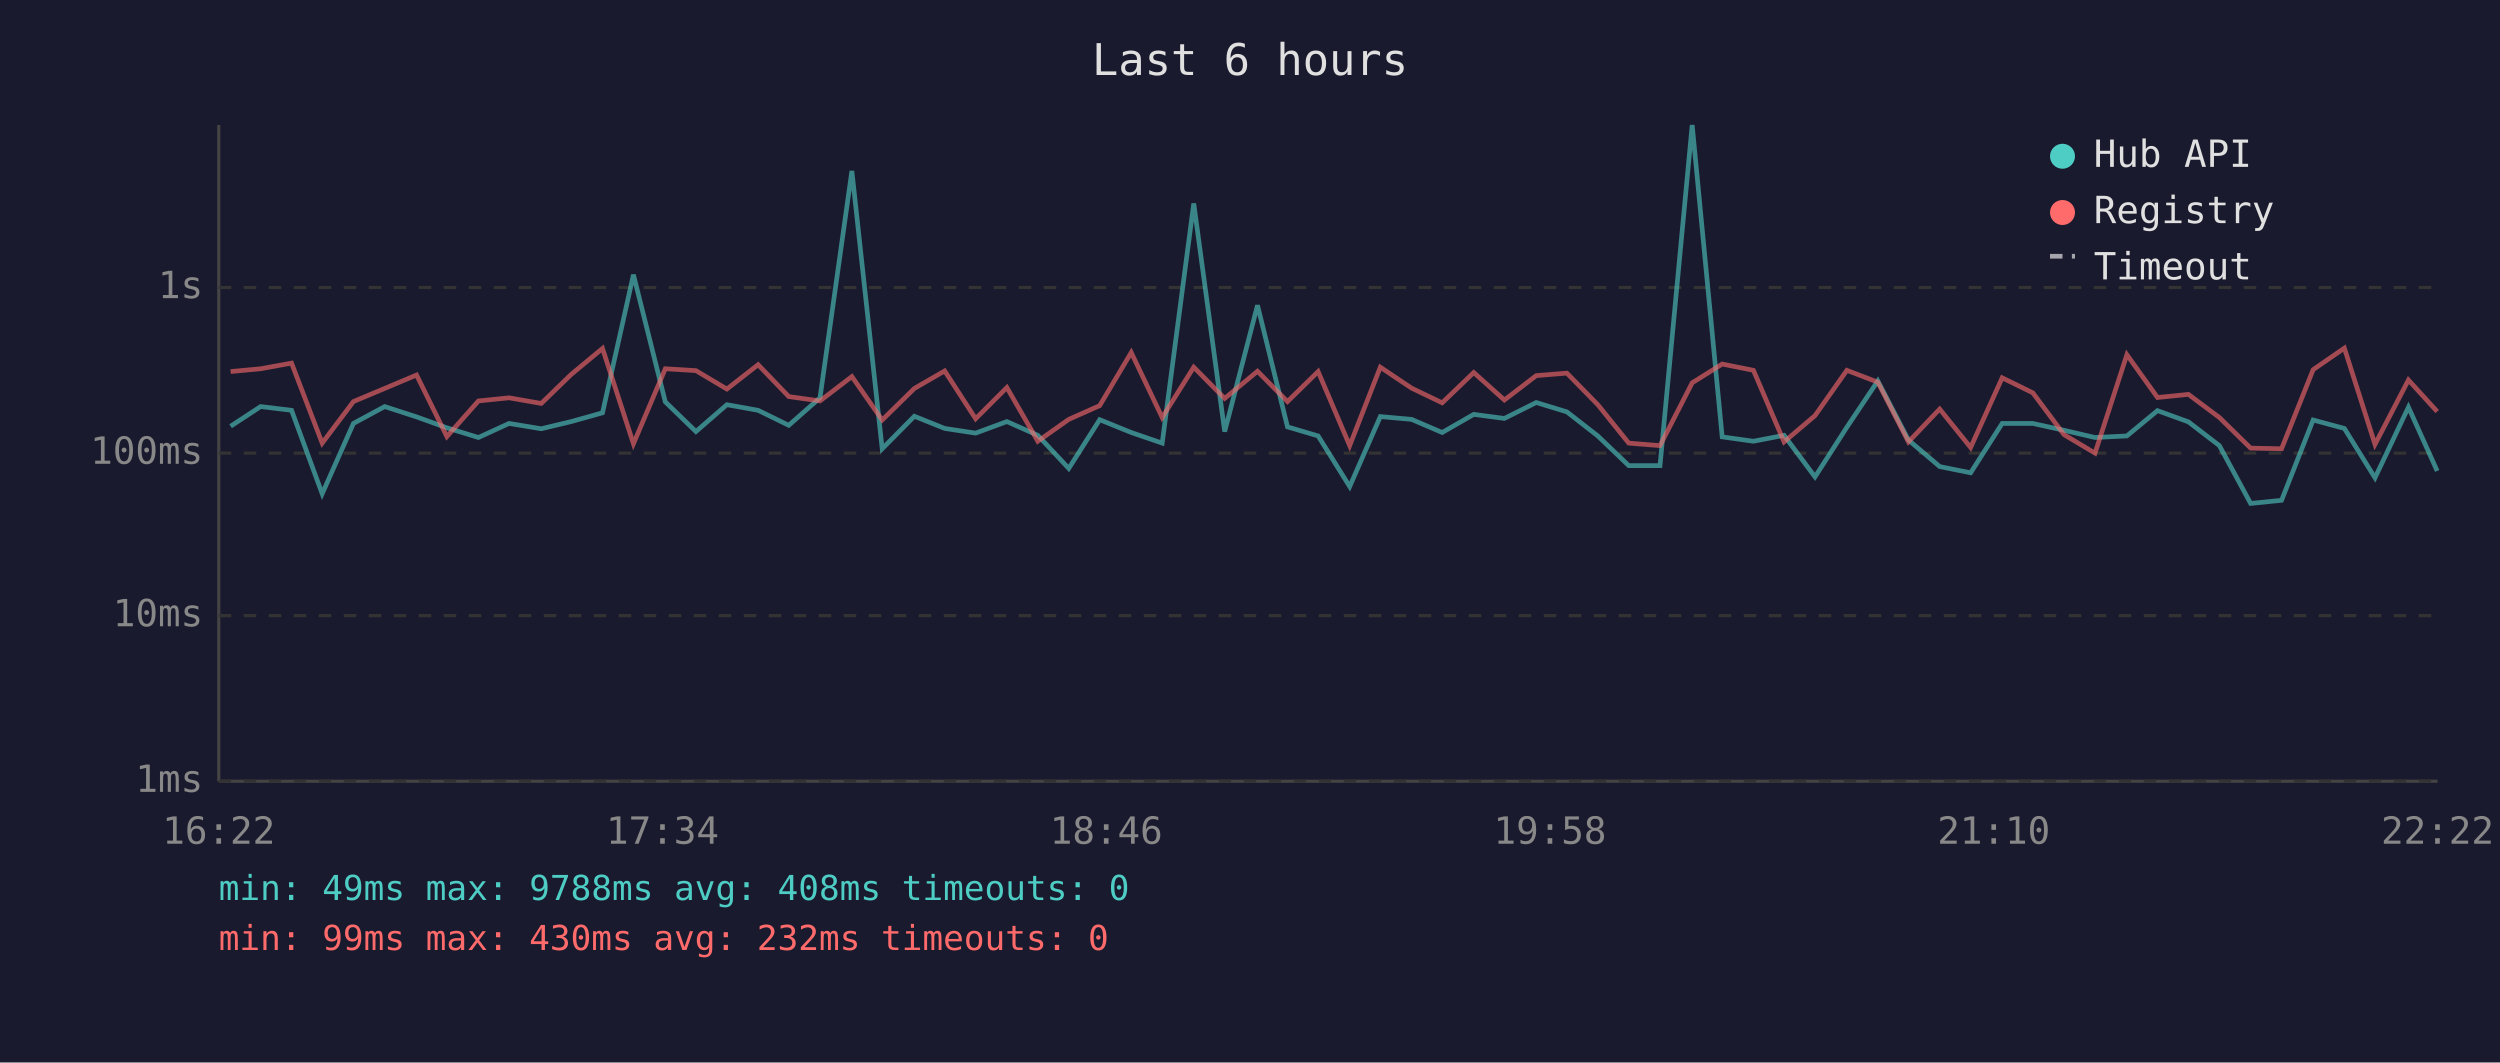
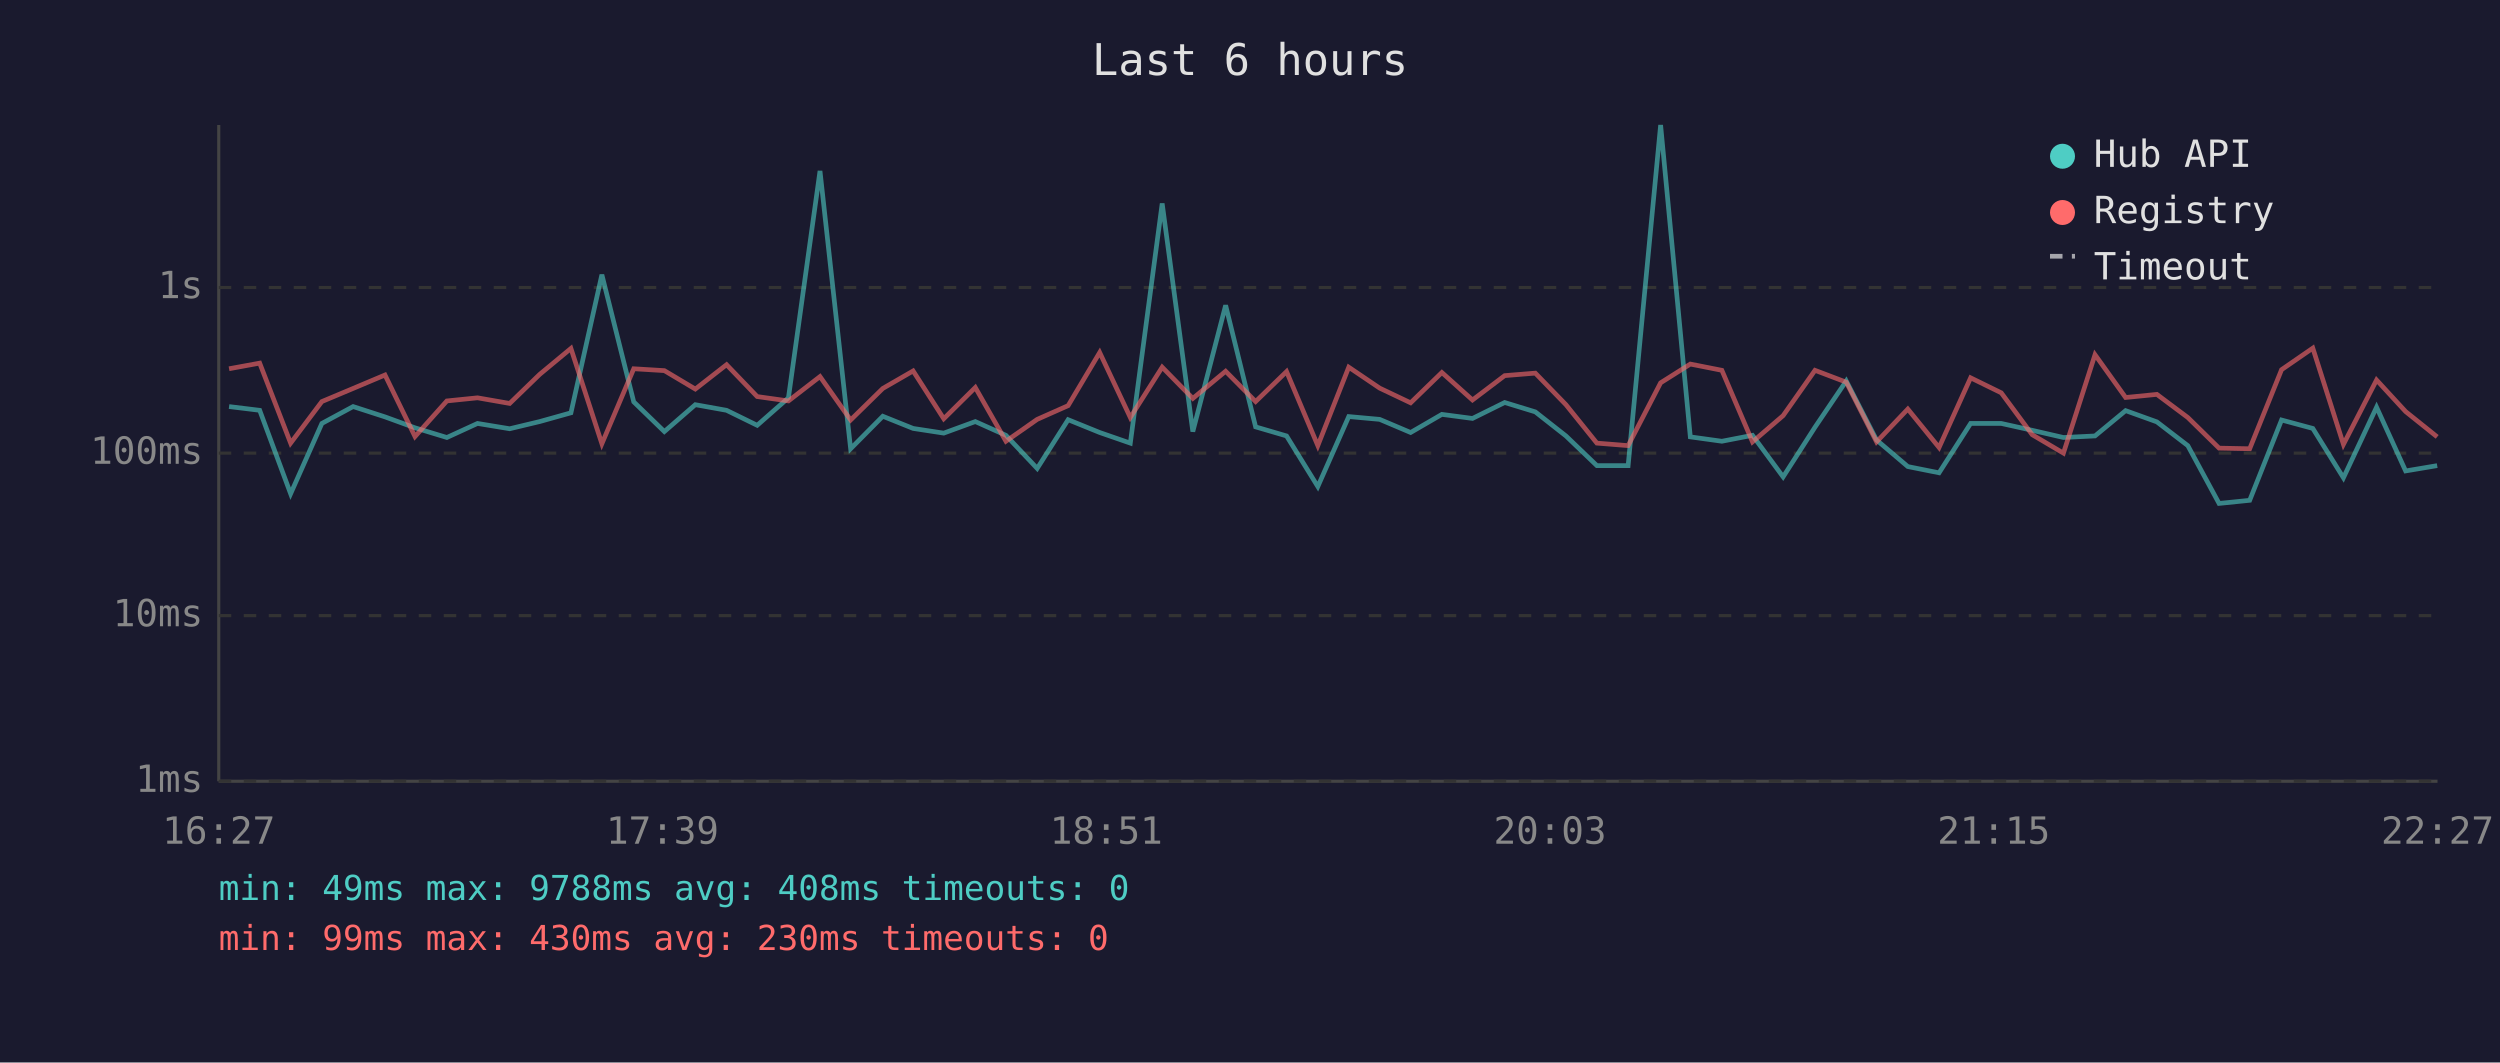
<svg xmlns="http://www.w3.org/2000/svg" viewBox="0 0 800 340" font-family="monospace" font-size="12">
  <rect width="800" height="340" fill="#1a1a2e" />
  <text x="400" y="24" fill="#e0e0e0" font-size="14" text-anchor="middle">Last 6 hours</text>
  <line x1="70" y1="40" x2="70" y2="250" stroke="#444" stroke-width="1" />
  <line x1="70" y1="250" x2="780" y2="250" stroke="#444" stroke-width="1" />
  <line x1="70" y1="250" x2="780" y2="250" stroke="#333" stroke-width="1" stroke-dasharray="4" />
  <text x="65" y="250" fill="#888" text-anchor="end" dominant-baseline="middle">1ms</text>
  <line x1="70" y1="197" x2="780" y2="197" stroke="#333" stroke-width="1" stroke-dasharray="4" />
  <text x="65" y="197" fill="#888" text-anchor="end" dominant-baseline="middle">10ms</text>
  <line x1="70" y1="145" x2="780" y2="145" stroke="#333" stroke-width="1" stroke-dasharray="4" />
  <text x="65" y="145" fill="#888" text-anchor="end" dominant-baseline="middle">100ms</text>
  <line x1="70" y1="92" x2="780" y2="92" stroke="#333" stroke-width="1" stroke-dasharray="4" />
  <text x="65" y="92" fill="#888" text-anchor="end" dominant-baseline="middle">1s</text>
-   <text x="70" y="270" fill="#888" text-anchor="middle">16:22</text>
-   <text x="212" y="270" fill="#888" text-anchor="middle">17:34</text>
-   <text x="354" y="270" fill="#888" text-anchor="middle">18:46</text>
-   <text x="496" y="270" fill="#888" text-anchor="middle">19:58</text>
-   <text x="638" y="270" fill="#888" text-anchor="middle">21:10</text>
-   <text x="780" y="270" fill="#888" text-anchor="middle">22:22</text>
-   <polyline points="73.8,136.4 83.4,130.1 93.3,131.3 103.1,158.0 113.1,135.5 123.1,130.1 133.3,133.4 143.0,136.9 153.1,140.0 162.9,135.5 173.2,137.2 182.8,134.9 192.8,132.1 202.7,87.9 212.9,128.6 222.7,138.1 232.6,129.5 242.6,131.3 252.4,136.1 262.4,127.3 272.6,54.7 282.3,143.6 292.6,133.2 302.3,137.1 312.2,138.6 322.2,134.9 332.1,139.3 342.0,149.9 351.9,134.3 362.0,138.4 371.9,141.8 382.0,65.1 391.9,138.1 402.4,97.7 412.0,136.6 421.8,139.5 431.9,155.7 441.7,133.3 451.7,134.2 461.5,138.4 471.6,132.6 481.4,133.9 491.6,128.8 501.4,131.8 511.3,139.5 521.2,149.0 531.2,149.0 541.5,40.0 551.1,139.8 561.1,141.2 570.9,139.3 580.8,152.6 591.0,136.7 600.9,121.9 610.7,140.8 620.7,149.3 630.6,151.3 640.7,135.5 650.5,135.5 660.5,137.7 670.4,140.0 680.6,139.5 690.4,131.4 700.3,135.0 710.2,142.6 720.2,161.1 730.1,160.1 740.2,134.4 750.2,137.1 760.0,152.9 770.7,130.3 779.9,150.7" fill="none" stroke="#4ecdc4" stroke-width="1.5" opacity="0.6" />
-   <polyline points="73.8,118.9 83.4,118.0 93.3,116.2 103.1,141.8 113.1,128.5 123.1,124.3 133.3,120.0 143.0,139.7 153.1,128.3 162.9,127.3 173.2,129.1 182.8,119.8 192.8,111.5 202.7,142.0 212.9,118.0 222.7,118.6 232.6,124.5 242.6,116.7 252.4,126.9 262.4,128.3 272.6,120.5 282.3,134.4 292.6,124.3 302.3,118.7 312.2,134.0 322.2,124.0 332.1,141.2 342.0,134.2 351.9,129.8 362.0,112.8 371.9,133.6 382.0,117.5 391.9,127.5 402.4,118.8 412.0,128.5 421.8,118.9 431.9,142.6 441.7,117.5 451.7,124.2 461.5,128.9 471.6,119.2 481.4,128.0 491.6,120.2 501.4,119.4 511.3,129.5 521.2,141.8 531.2,142.6 541.5,122.5 551.1,116.5 561.1,118.5 570.9,141.4 580.8,133.0 591.0,118.5 600.9,122.3 610.7,141.4 620.7,130.9 630.6,143.2 640.7,120.9 650.5,125.7 660.5,139.1 670.4,145.0 680.6,113.5 690.4,127.2 700.3,126.2 710.2,133.6 720.2,143.4 730.1,143.6 740.2,118.3 750.2,111.4 760.0,142.2 770.7,121.6 779.9,131.7" fill="none" stroke="#ff6b6b" stroke-width="1.5" opacity="0.6" />
+   <text x="70" y="270" fill="#888" text-anchor="middle">16:27</text>
+   <text x="212" y="270" fill="#888" text-anchor="middle">17:39</text>
+   <text x="354" y="270" fill="#888" text-anchor="middle">18:51</text>
+   <text x="496" y="270" fill="#888" text-anchor="middle">20:03</text>
+   <text x="638" y="270" fill="#888" text-anchor="middle">21:15</text>
+   <text x="780" y="270" fill="#888" text-anchor="middle">22:27</text>
+   <polyline points="73.3,130.1 83.1,131.3 93.0,158.0 103.0,135.5 113.0,130.1 123.2,133.4 132.8,136.9 143.0,140.0 152.8,135.5 163.1,137.2 172.7,134.9 182.7,132.1 192.6,87.9 202.8,128.6 212.6,138.1 222.5,129.5 232.5,131.3 242.3,136.1 252.3,127.3 262.4,54.7 272.2,143.6 282.5,133.2 292.2,137.1 302.0,138.6 312.1,134.9 321.9,139.3 331.9,149.9 341.8,134.3 351.9,138.4 361.7,141.8 371.9,65.1 381.7,138.1 392.2,97.7 401.8,136.6 411.7,139.5 421.7,155.7 431.6,133.3 441.5,134.2 451.4,138.4 461.4,132.6 471.2,133.9 481.5,128.8 491.3,131.8 501.1,139.5 511.0,149.0 521.0,149.0 531.4,40.0 540.9,139.8 551.0,141.2 560.8,139.3 570.6,152.6 580.8,136.7 590.8,121.9 600.5,140.8 610.5,149.3 620.5,151.3 630.6,135.5 640.4,135.5 650.3,137.7 660.3,140.0 670.4,139.5 680.2,131.4 690.2,135.0 700.1,142.6 710.1,161.1 719.9,160.1 730.1,134.4 740.1,137.1 749.9,152.9 760.5,130.3 769.8,150.7 779.9,149.0" fill="none" stroke="#4ecdc4" stroke-width="1.5" opacity="0.6" />
+   <polyline points="73.3,118.0 83.1,116.2 93.0,141.8 103.0,128.5 113.0,124.3 123.2,120.0 132.8,139.7 143.0,128.3 152.8,127.3 163.1,129.1 172.7,119.8 182.7,111.5 192.6,142.0 202.8,118.0 212.6,118.6 222.5,124.5 232.5,116.7 242.3,126.9 252.3,128.3 262.4,120.5 272.2,134.4 282.5,124.3 292.2,118.7 302.0,134.0 312.1,124.0 321.9,141.2 331.9,134.2 341.8,129.8 351.9,112.8 361.7,133.6 371.9,117.5 381.7,127.5 392.2,118.8 401.8,128.5 411.7,118.9 421.7,142.6 431.6,117.5 441.5,124.2 451.4,128.9 461.4,119.2 471.2,128.0 481.5,120.2 491.3,119.4 501.1,129.5 511.0,141.8 521.0,142.6 531.4,122.5 540.9,116.5 551.0,118.5 560.8,141.4 570.6,133.0 580.8,118.5 590.8,122.3 600.5,141.4 610.5,130.9 620.5,143.2 630.6,120.9 640.4,125.7 650.3,139.1 660.3,145.0 670.4,113.5 680.2,127.2 690.2,126.2 700.1,133.6 710.1,143.4 719.9,143.6 730.1,118.3 740.1,111.4 749.9,142.2 760.5,121.6 769.8,131.7 779.9,139.8" fill="none" stroke="#ff6b6b" stroke-width="1.5" opacity="0.6" />
  <circle cx="660" cy="50" r="4" fill="#4ecdc4" />
  <text x="670" y="50" fill="#e0e0e0" dominant-baseline="middle">Hub API</text>
  <circle cx="660" cy="68" r="4" fill="#ff6b6b" />
  <text x="670" y="68" fill="#e0e0e0" dominant-baseline="middle">Registry</text>
  <line x1="656" y1="82" x2="664" y2="82" stroke="#e0e0e0" stroke-width="1.5" stroke-dasharray="4,3" opacity="0.7" />
  <text x="670" y="86" fill="#e0e0e0" dominant-baseline="middle">Timeout</text>
  <text x="70" y="288" fill="#4ecdc4" font-size="11">min: 49ms  max: 9788ms  avg: 408ms  timeouts: 0</text>
-   <text x="70" y="304" fill="#ff6b6b" font-size="11">min: 99ms  max: 430ms  avg: 232ms  timeouts: 0</text>
+   <text x="70" y="304" fill="#ff6b6b" font-size="11">min: 99ms  max: 430ms  avg: 230ms  timeouts: 0</text>
</svg>
